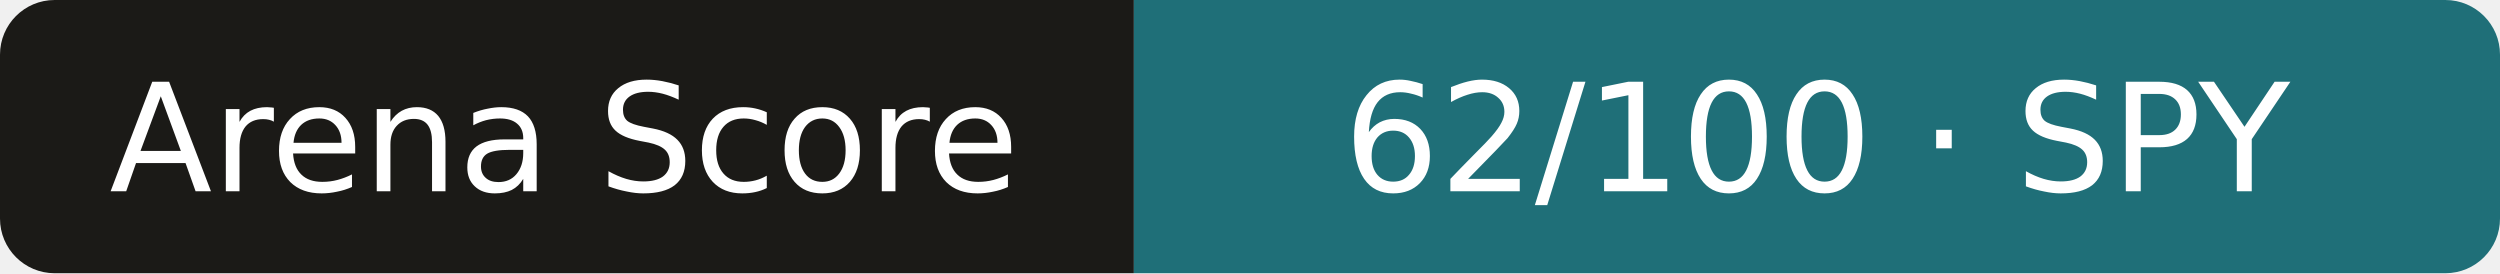
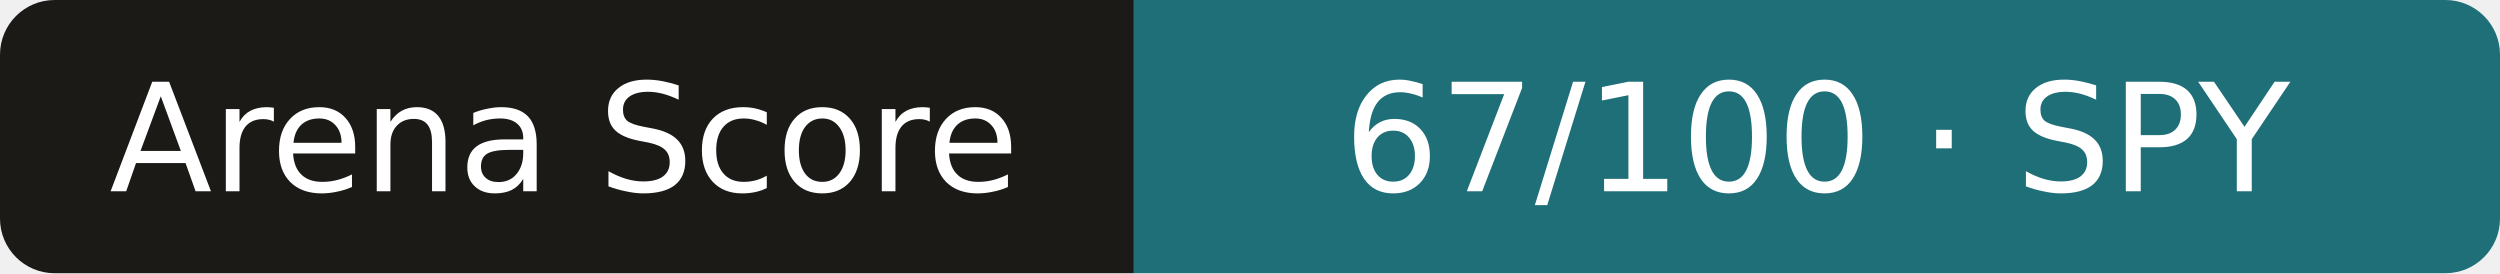
- <svg xmlns="http://www.w3.org/2000/svg" width="183" height="20" role="img" aria-label="Arena Score: 62/100 · SPY">
+ <svg xmlns="http://www.w3.org/2000/svg" width="183" height="20" role="img" aria-label="Arena Score: 67/100 · SPY">
  <clipPath id="r">
    <rect width="183" height="20" rx="4" />
  </clipPath>
  <g clip-path="url(#r)">
    <rect width="83" height="20" fill="#1b1a17" />
    <rect x="83" width="101" height="20" fill="#1f6f78" />
  </g>
  <g fill="#fff" text-anchor="middle" font-family="Verdana,DejaVu Sans,sans-serif" font-size="11">
    <text x="41.3" y="14">Arena Score</text>
-     <text x="133.0" y="14">62/100 · SPY</text>
+     <text x="133.0" y="14">67/100 · SPY</text>
  </g>
</svg>
